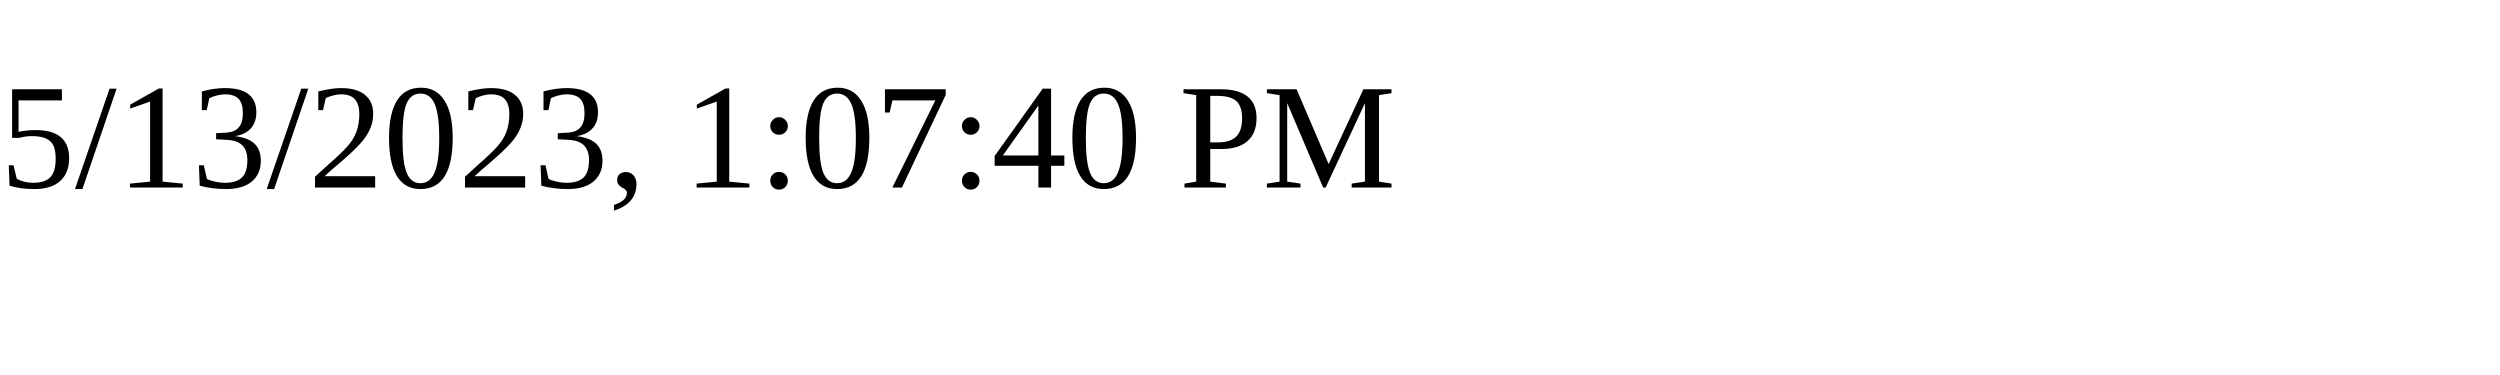
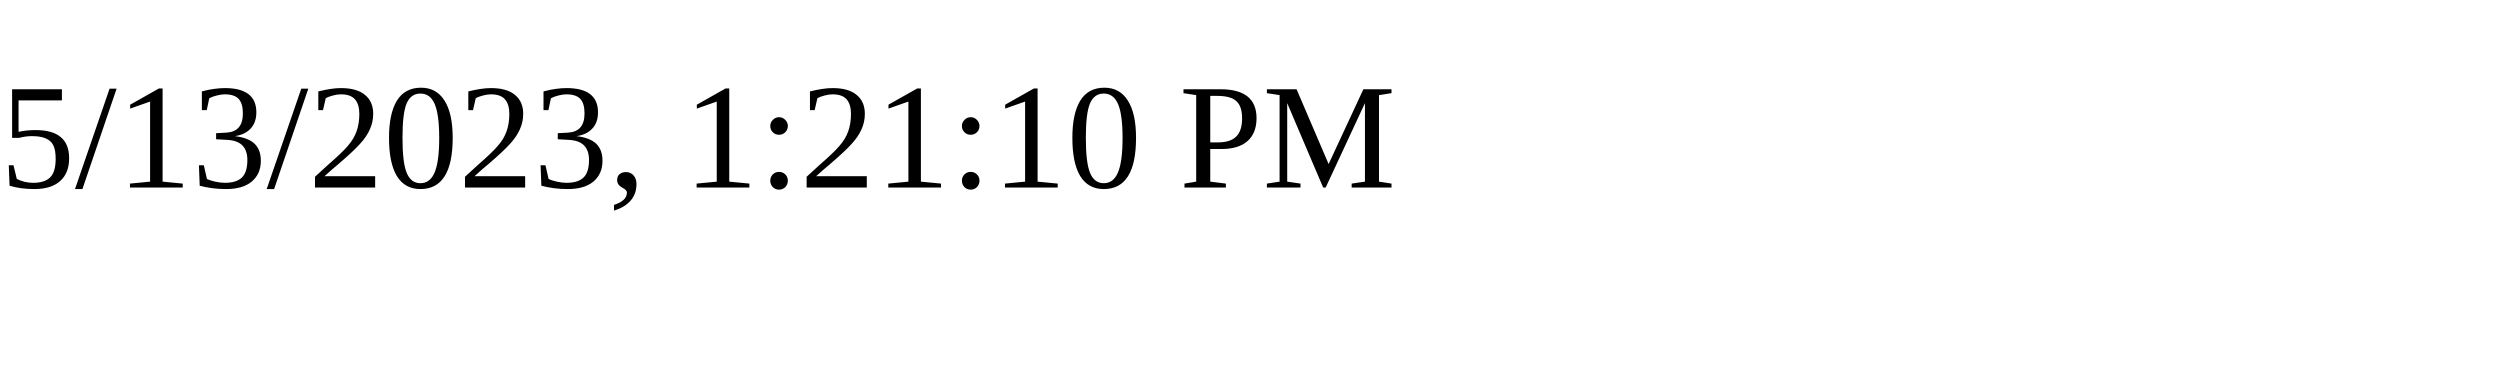
<svg xmlns="http://www.w3.org/2000/svg" height="30" width="200">
-   <text x="0" y="15">5/13/2023, 1:07:40 PM</text>
+   <text x="0" y="15">5/13/2023, 1:21:10 PM</text>
</svg>
